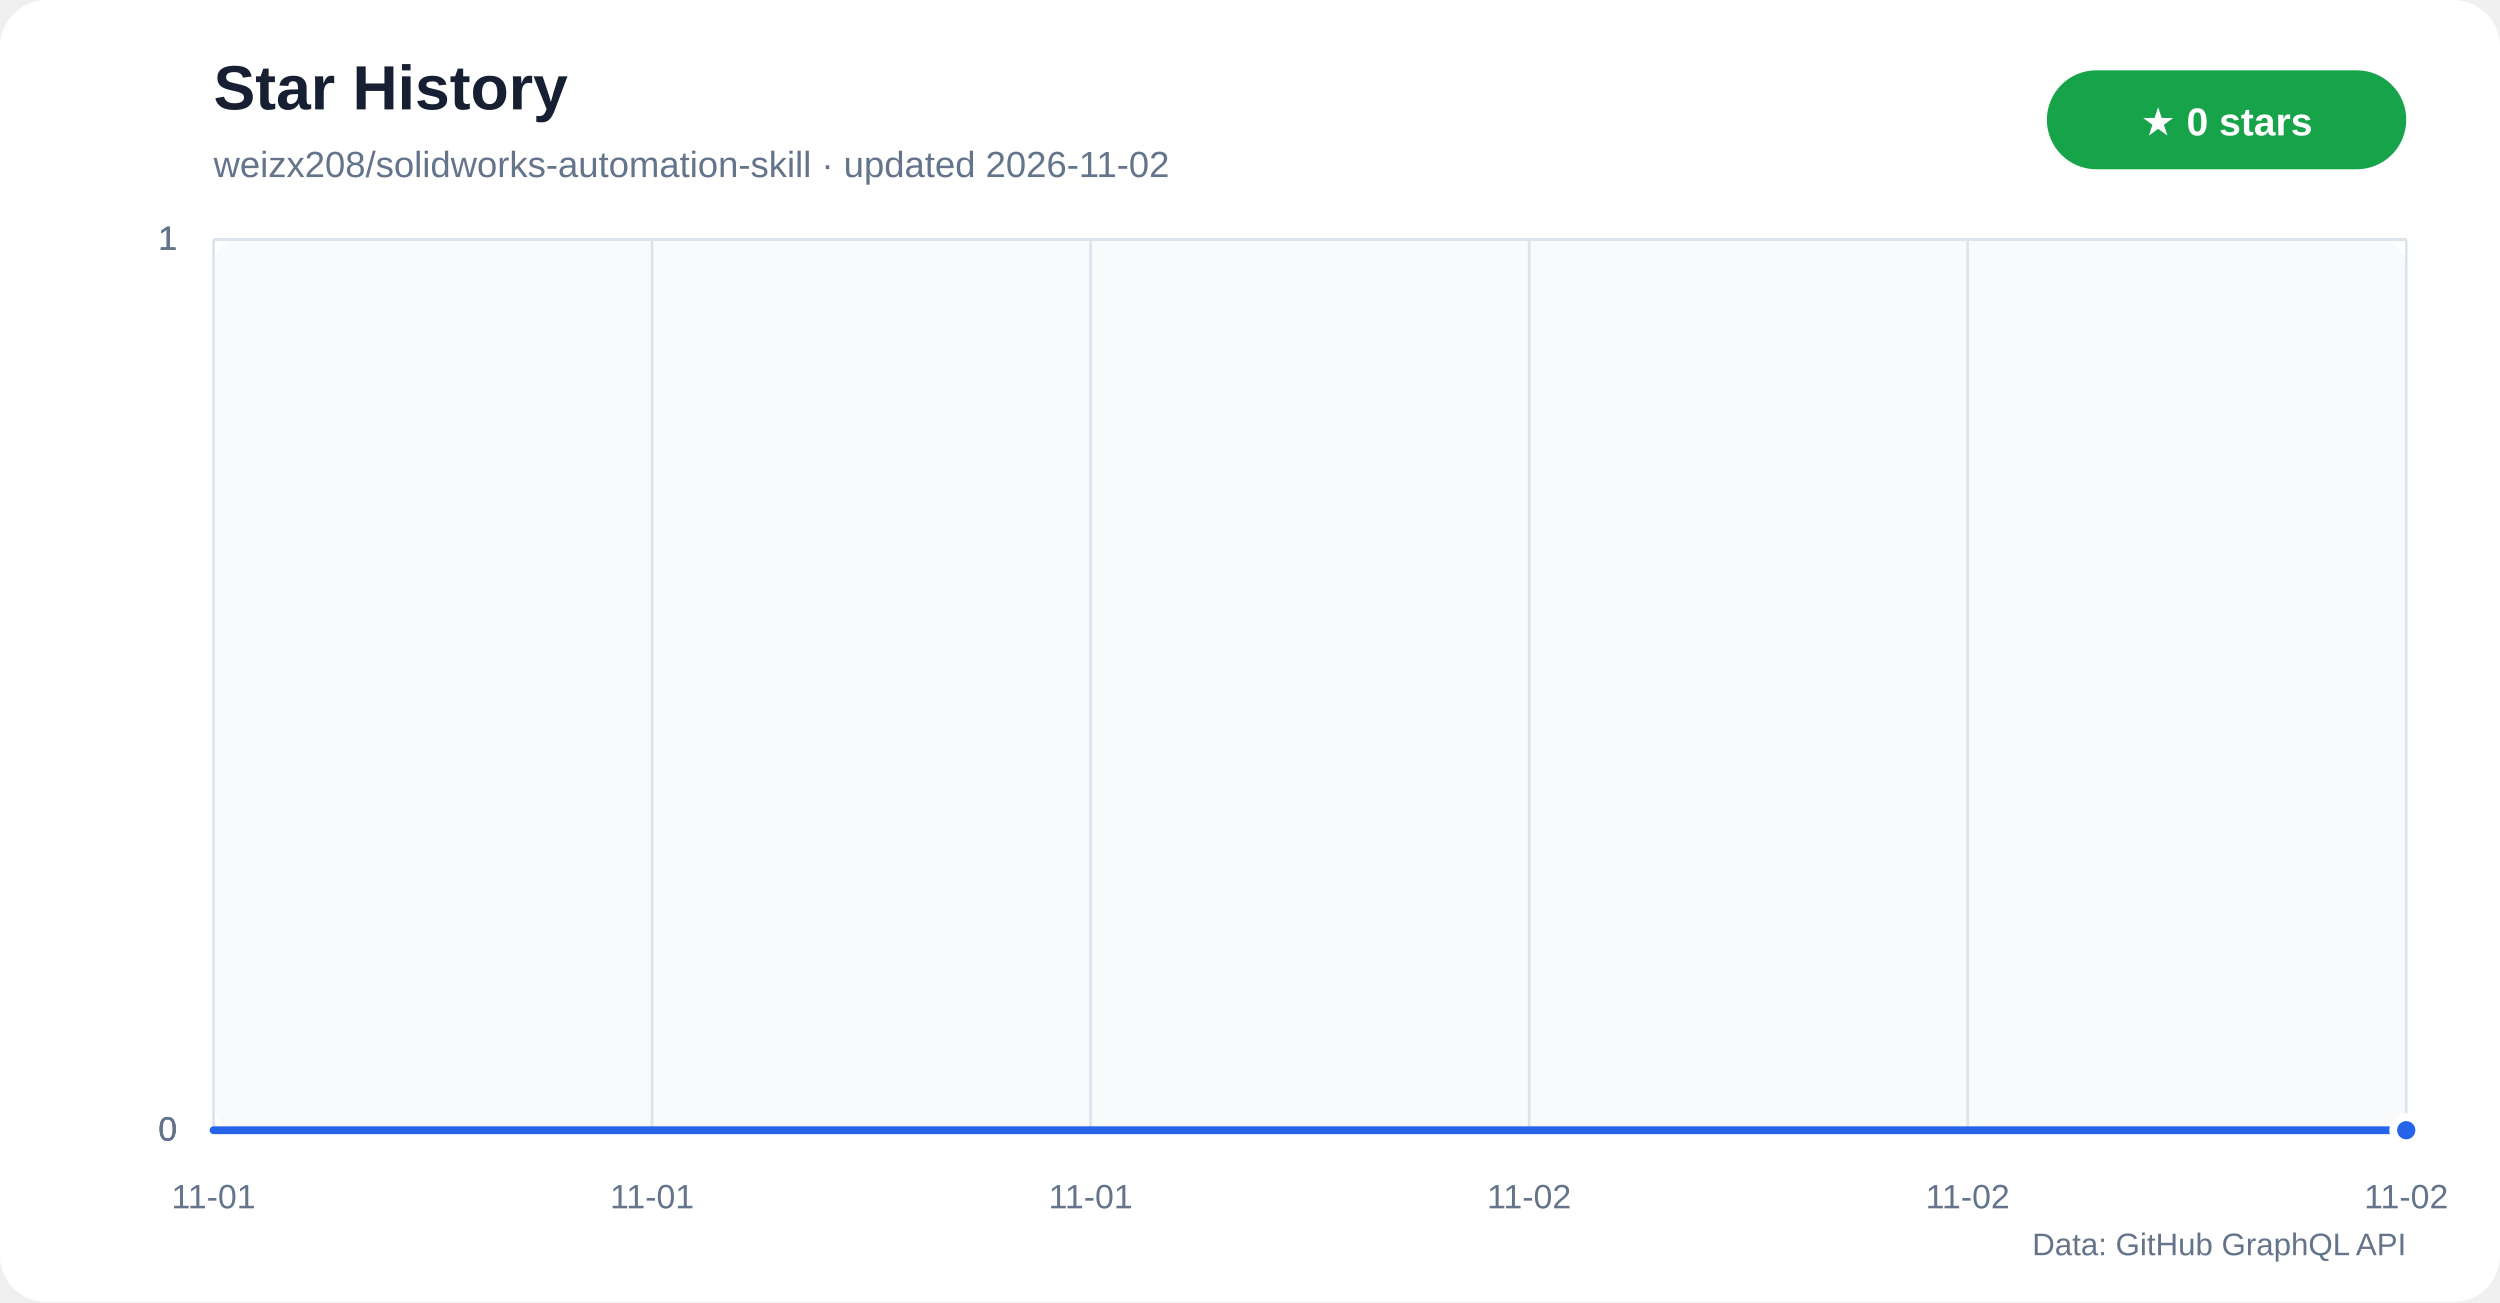
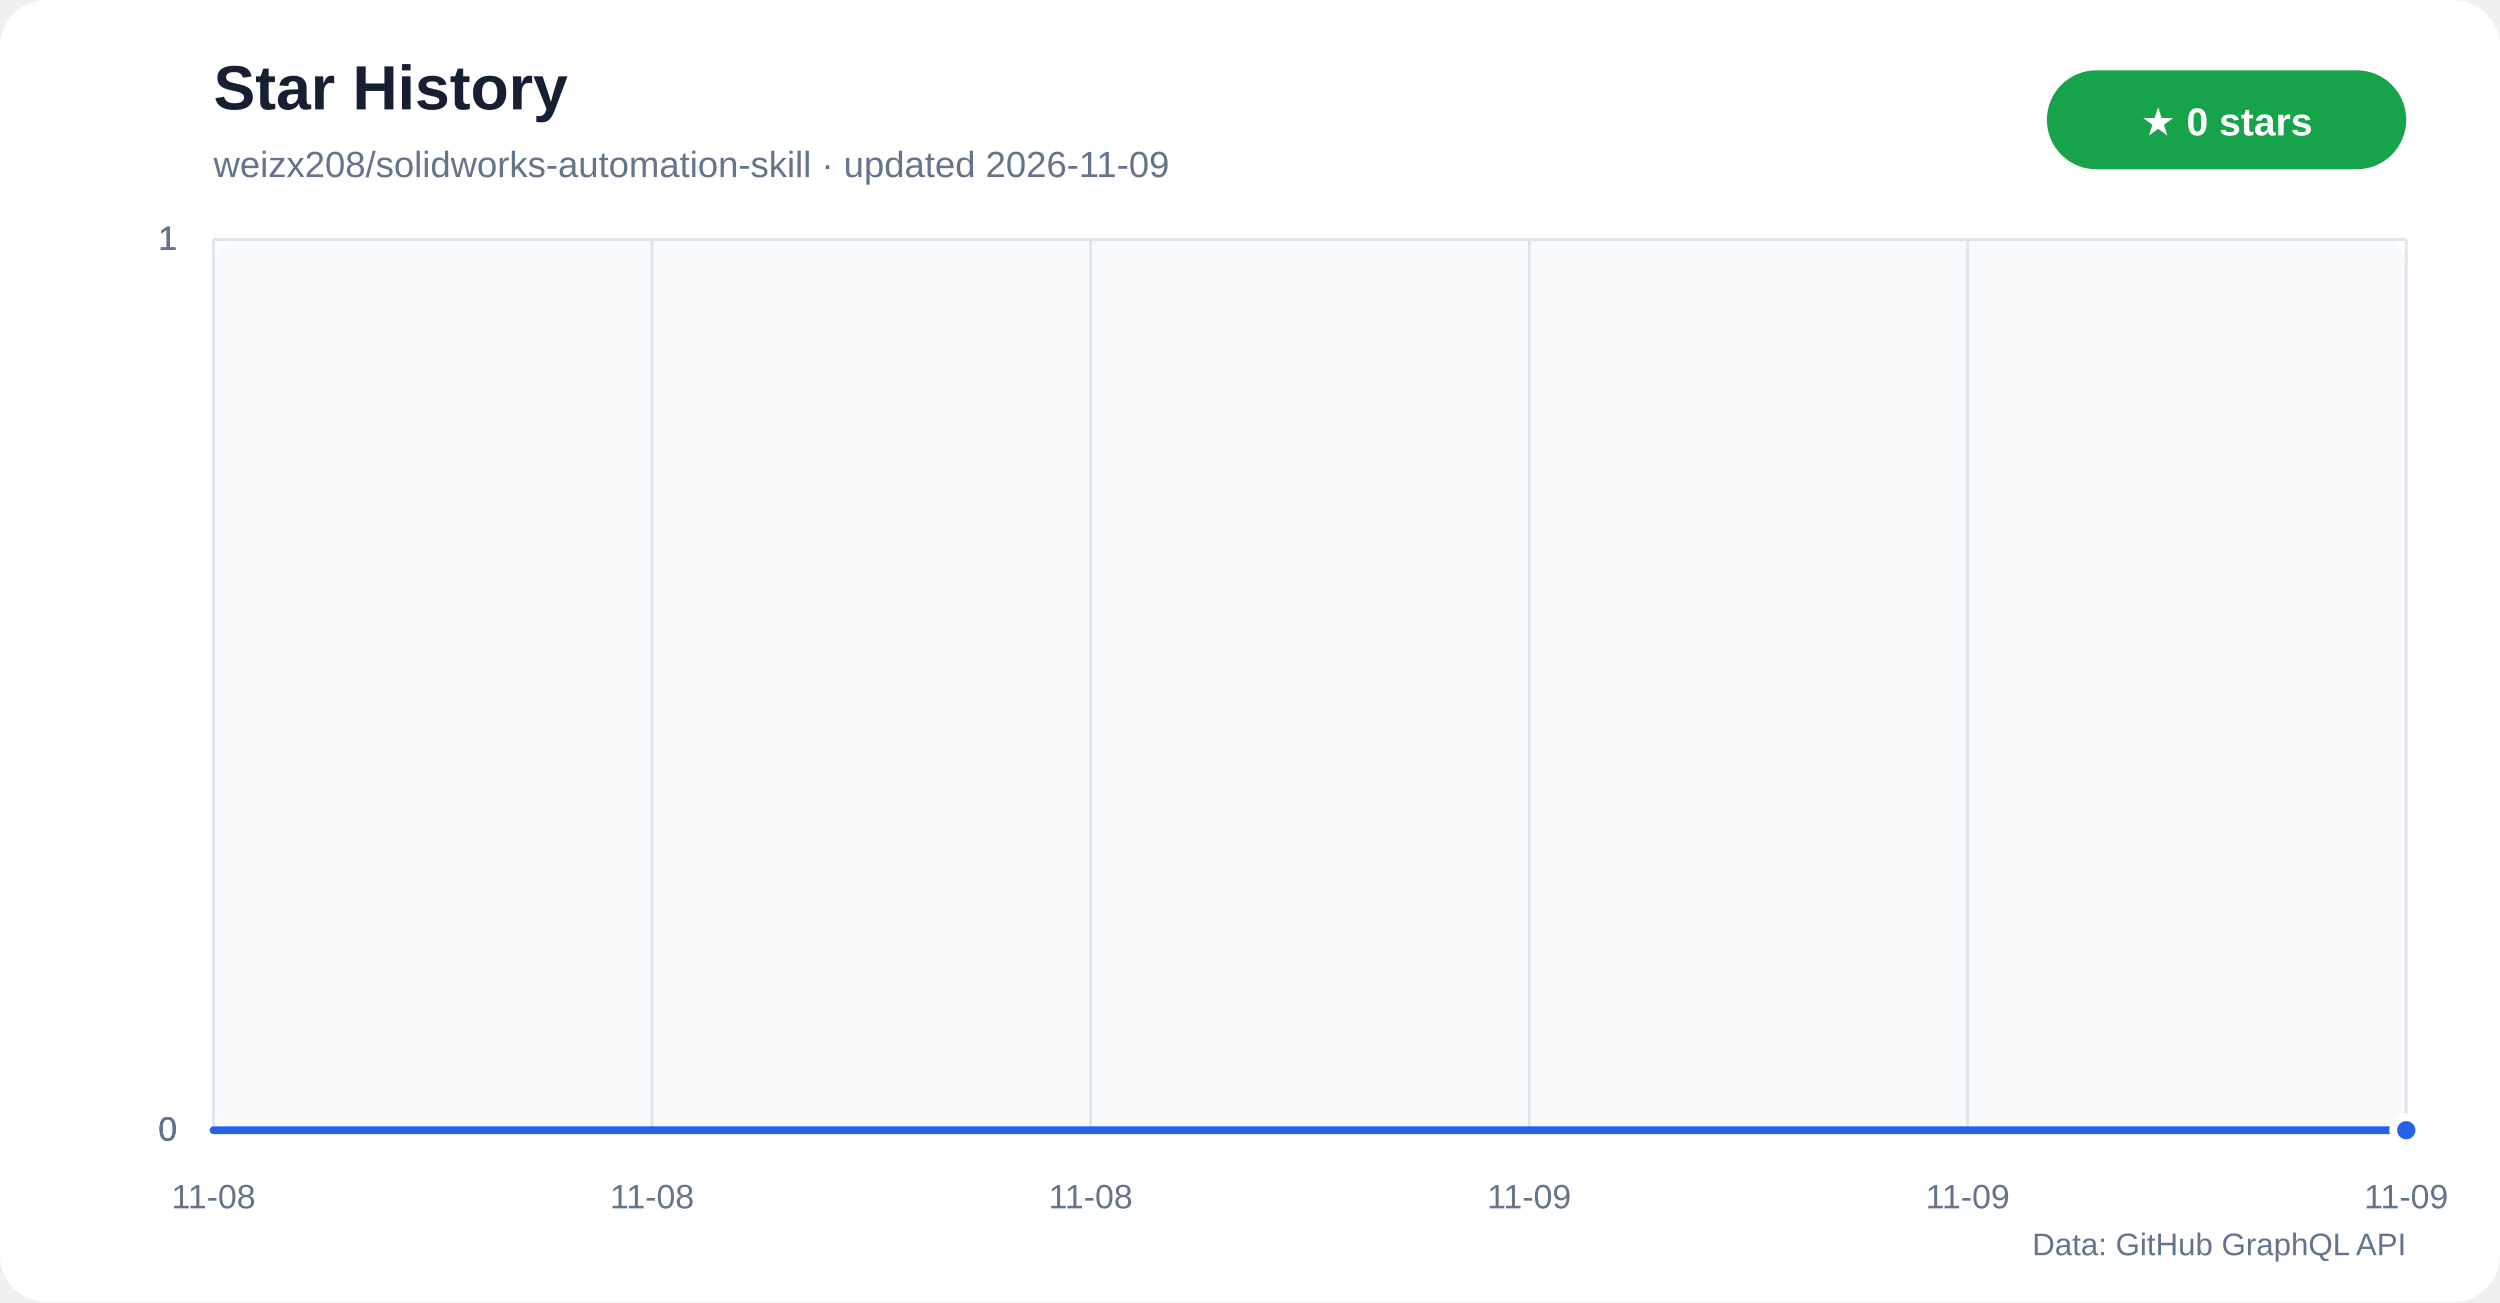
<svg xmlns="http://www.w3.org/2000/svg" width="960" height="500" viewBox="0 0 960 500" role="img" aria-labelledby="title desc">
  <defs>
    <linearGradient id="star-area" x1="0" y1="0" x2="0" y2="1">
      <stop offset="0%" stop-color="#60a5fa" stop-opacity="0.42" />
      <stop offset="100%" stop-color="#60a5fa" stop-opacity="0.04" />
    </linearGradient>
  </defs>
  <rect width="960" height="500" rx="18" fill="#ffffff" />
  <rect x="82" y="92" width="842" height="342" rx="10" fill="#f8fafc" />
  <text x="82" y="42" fill="#172033" font-family="Segoe UI,Arial,sans-serif" font-size="24" font-weight="700">Star History</text>
-   <text x="82" y="68" fill="#64748b" font-family="Segoe UI,Arial,sans-serif" font-size="14">weizx208/solidworks-automation-skill · updated 2026-11-02</text>
+   <text x="82" y="68" fill="#64748b" font-family="Segoe UI,Arial,sans-serif" font-size="14">weizx208/solidworks-automation-skill · updated 2026-11-09</text>
  <rect x="786" y="27" width="138" height="38" rx="19" fill="#16a34a" />
  <text x="855" y="52" text-anchor="middle" fill="#ffffff" font-family="Segoe UI,Arial,sans-serif" font-size="15" font-weight="700">★ 0 stars</text>
  <g font-family="Segoe UI,Arial,sans-serif">
    <line x1="82" y1="434.0" x2="924" y2="434.0" stroke="#dbe3ec" />
    <text x="68" y="438.0" text-anchor="end" fill="#64748b" font-size="13">0</text>
    <line x1="82" y1="434.0" x2="924" y2="434.0" stroke="#dbe3ec" />
    <text x="68" y="438.0" text-anchor="end" fill="#64748b" font-size="13">0</text>
    <line x1="82" y1="434.0" x2="924" y2="434.0" stroke="#dbe3ec" />
    <text x="68" y="438.0" text-anchor="end" fill="#64748b" font-size="13">0</text>
    <line x1="82" y1="92.0" x2="924" y2="92.0" stroke="#dbe3ec" />
    <text x="68" y="96.0" text-anchor="end" fill="#64748b" font-size="13">1</text>
    <line x1="82" y1="92.0" x2="924" y2="92.0" stroke="#dbe3ec" />
    <text x="68" y="96.0" text-anchor="end" fill="#64748b" font-size="13">1</text>
    <line x1="82" y1="92.0" x2="924" y2="92.0" stroke="#dbe3ec" />
    <text x="68" y="96.0" text-anchor="end" fill="#64748b" font-size="13">1</text>
    <line x1="82.0" y1="92" x2="82.0" y2="434" stroke="#dbe3ec" />
-     <text x="82.0" y="464" text-anchor="middle" fill="#64748b" font-size="13">11-01</text>
+     <text x="82.0" y="464" text-anchor="middle" fill="#64748b" font-size="13">11-08</text>
    <line x1="250.4" y1="92" x2="250.4" y2="434" stroke="#dbe3ec" />
-     <text x="250.4" y="464" text-anchor="middle" fill="#64748b" font-size="13">11-01</text>
+     <text x="250.4" y="464" text-anchor="middle" fill="#64748b" font-size="13">11-08</text>
    <line x1="418.8" y1="92" x2="418.8" y2="434" stroke="#dbe3ec" />
-     <text x="418.8" y="464" text-anchor="middle" fill="#64748b" font-size="13">11-01</text>
+     <text x="418.8" y="464" text-anchor="middle" fill="#64748b" font-size="13">11-08</text>
    <line x1="587.2" y1="92" x2="587.2" y2="434" stroke="#dbe3ec" />
-     <text x="587.2" y="464" text-anchor="middle" fill="#64748b" font-size="13">11-02</text>
+     <text x="587.2" y="464" text-anchor="middle" fill="#64748b" font-size="13">11-09</text>
    <line x1="755.6" y1="92" x2="755.6" y2="434" stroke="#dbe3ec" />
-     <text x="755.6" y="464" text-anchor="middle" fill="#64748b" font-size="13">11-02</text>
+     <text x="755.6" y="464" text-anchor="middle" fill="#64748b" font-size="13">11-09</text>
    <line x1="924.0" y1="92" x2="924.0" y2="434" stroke="#dbe3ec" />
-     <text x="924.0" y="464" text-anchor="middle" fill="#64748b" font-size="13">11-02</text>
+     <text x="924.0" y="464" text-anchor="middle" fill="#64748b" font-size="13">11-09</text>
  </g>
  <polygon points="82,434 82.0,434.0 924.0,434.0 924,434" fill="url(#star-area)" />
  <polyline points="82.0,434.0 924.0,434.0" fill="none" stroke="#2563eb" stroke-width="3" stroke-linecap="round" stroke-linejoin="round" />
  <circle cx="924.0" cy="434.0" r="5" fill="#2563eb" stroke="#ffffff" stroke-width="3" />
  <text x="924" y="482" text-anchor="end" fill="#64748b" font-family="Segoe UI,Arial,sans-serif" font-size="12">Data: GitHub GraphQL API</text>
</svg>
